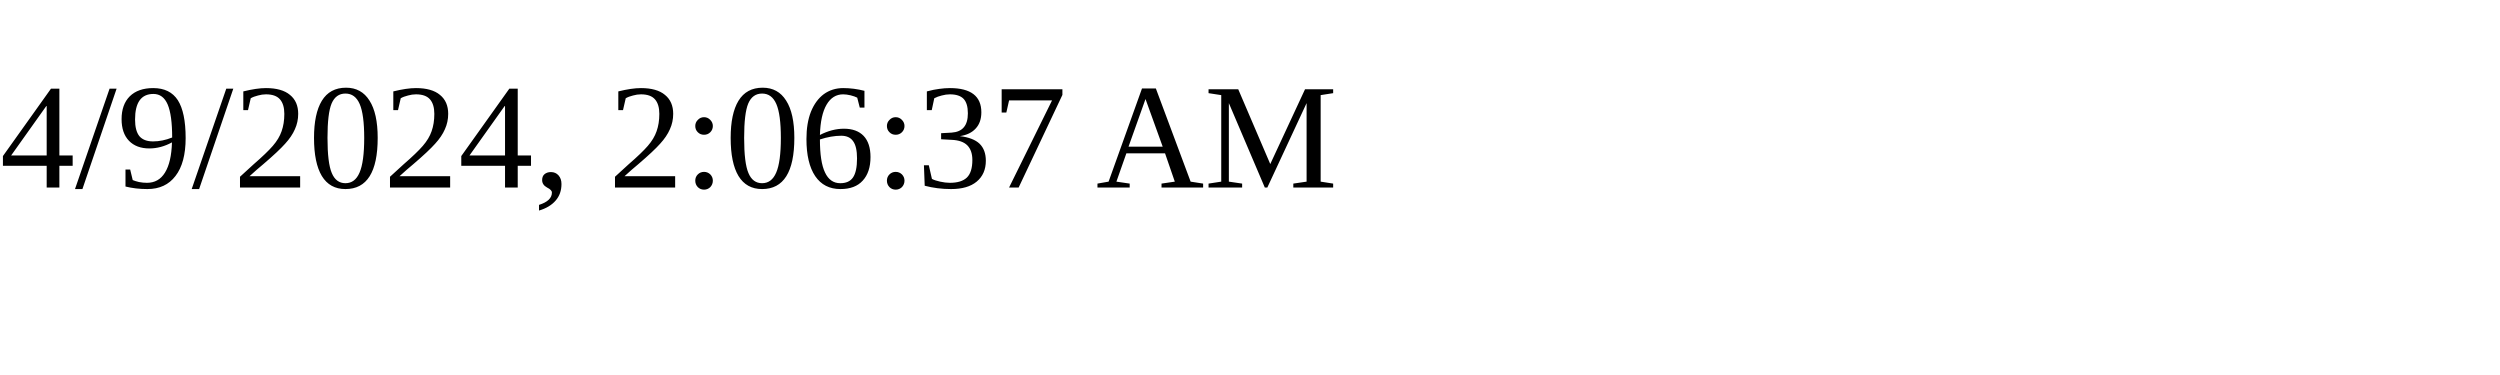
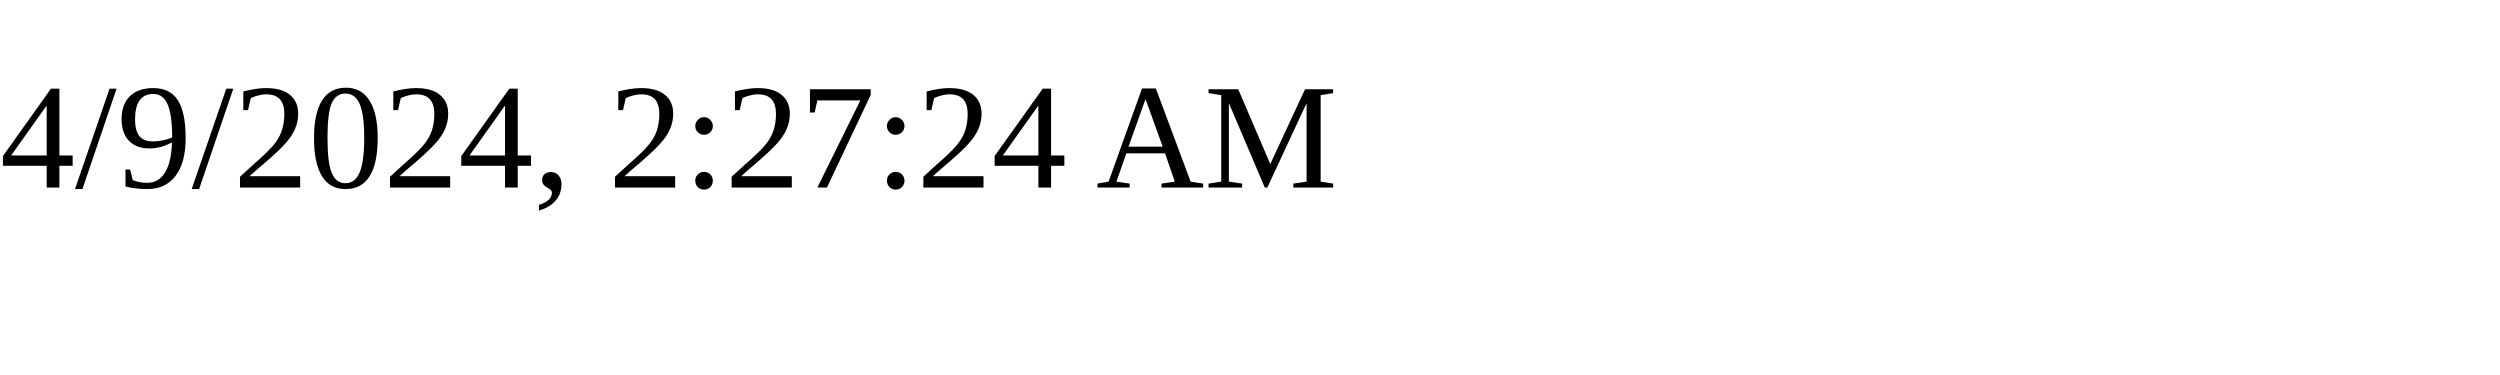
<svg xmlns="http://www.w3.org/2000/svg" height="30" width="200">
-   <text x="0" y="15">4/9/2024, 2:06:37 AM</text>
+   <text x="0" y="15">4/9/2024, 2:27:24 AM</text>
</svg>
